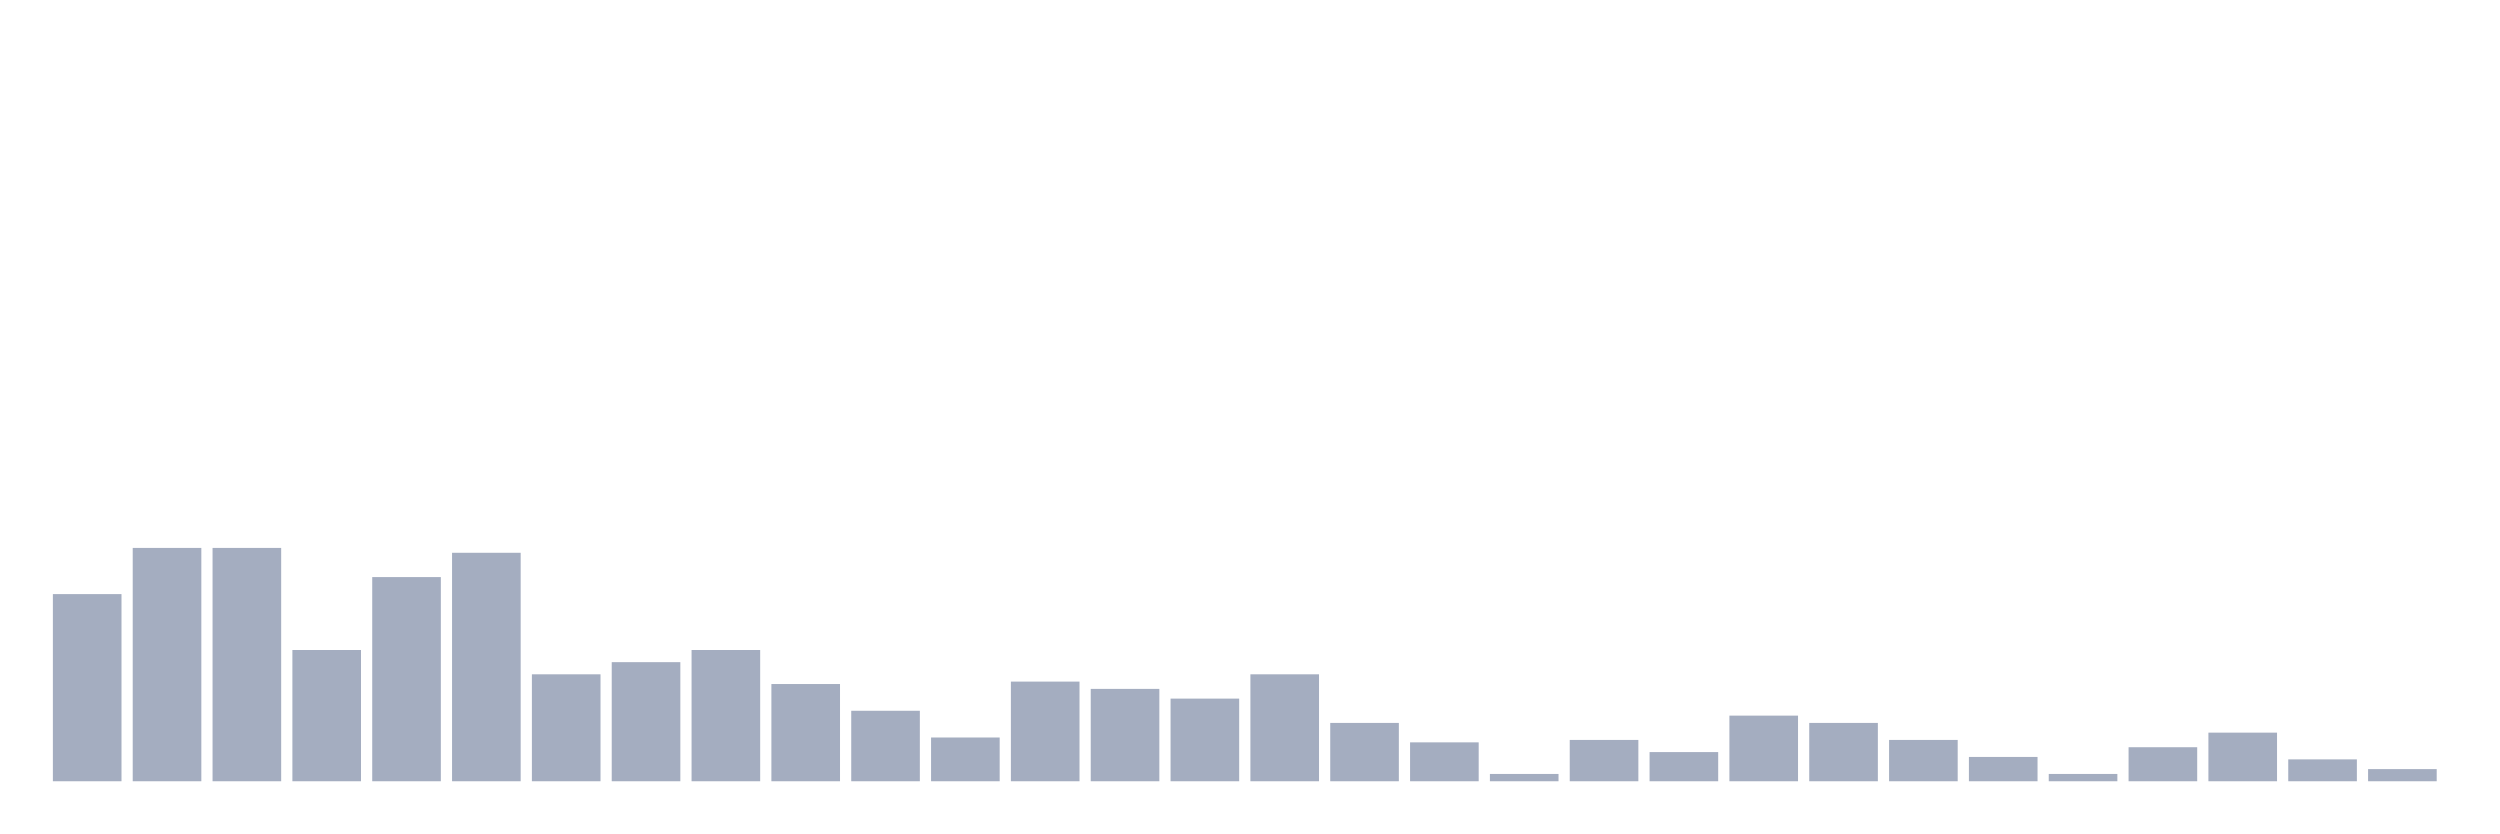
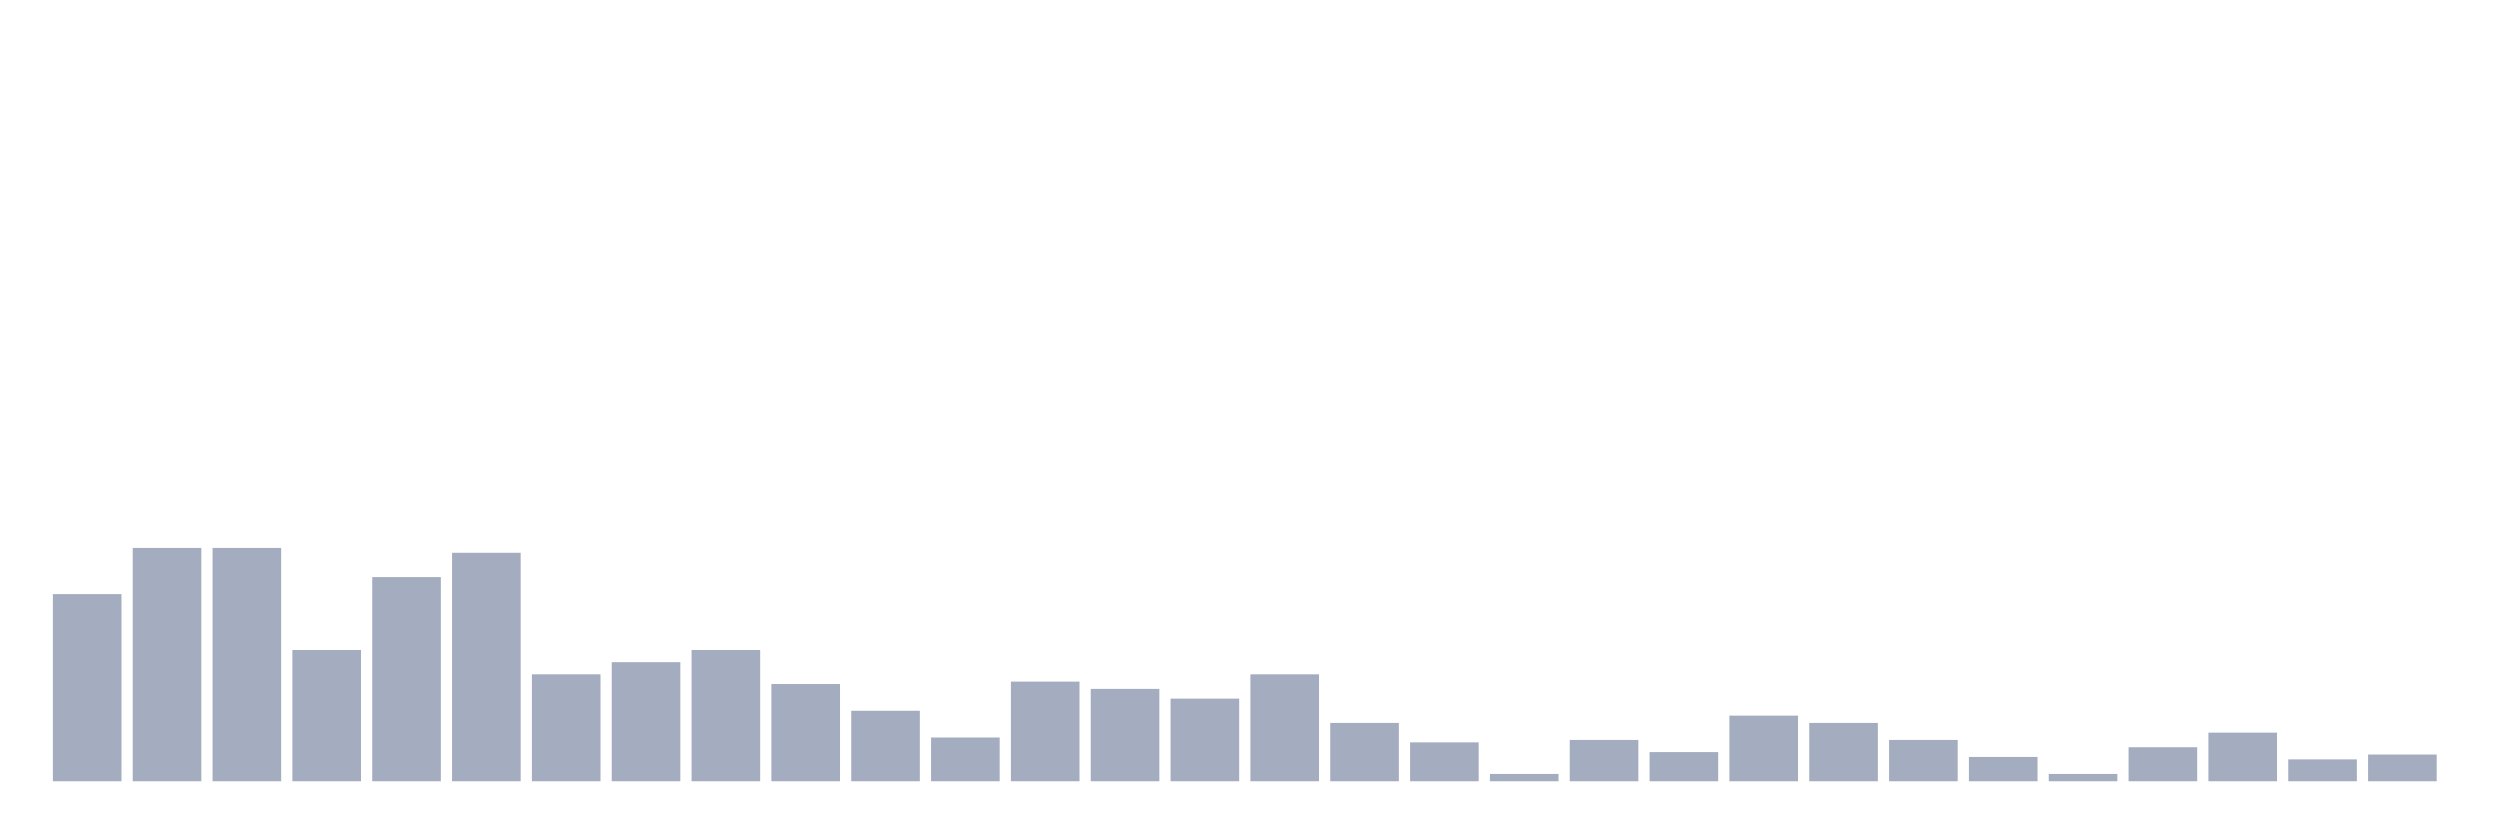
<svg xmlns="http://www.w3.org/2000/svg" viewBox="0 0 480 160">
  <g transform="translate(10,10)">
    <rect class="bar" x="0.153" width="13.175" y="104.067" height="35.933" fill="rgb(164,173,192)" />
    <rect class="bar" x="15.482" width="13.175" y="95.2" height="44.8" fill="rgb(164,173,192)" />
    <rect class="bar" x="30.81" width="13.175" y="95.2" height="44.8" fill="rgb(164,173,192)" />
    <rect class="bar" x="46.138" width="13.175" y="114.8" height="25.2" fill="rgb(164,173,192)" />
    <rect class="bar" x="61.466" width="13.175" y="100.8" height="39.2" fill="rgb(164,173,192)" />
    <rect class="bar" x="76.794" width="13.175" y="96.133" height="43.867" fill="rgb(164,173,192)" />
    <rect class="bar" x="92.123" width="13.175" y="119.467" height="20.533" fill="rgb(164,173,192)" />
    <rect class="bar" x="107.451" width="13.175" y="117.133" height="22.867" fill="rgb(164,173,192)" />
    <rect class="bar" x="122.779" width="13.175" y="114.8" height="25.2" fill="rgb(164,173,192)" />
    <rect class="bar" x="138.107" width="13.175" y="121.333" height="18.667" fill="rgb(164,173,192)" />
    <rect class="bar" x="153.436" width="13.175" y="126.467" height="13.533" fill="rgb(164,173,192)" />
    <rect class="bar" x="168.764" width="13.175" y="131.6" height="8.4" fill="rgb(164,173,192)" />
    <rect class="bar" x="184.092" width="13.175" y="120.867" height="19.133" fill="rgb(164,173,192)" />
    <rect class="bar" x="199.42" width="13.175" y="122.267" height="17.733" fill="rgb(164,173,192)" />
    <rect class="bar" x="214.748" width="13.175" y="124.133" height="15.867" fill="rgb(164,173,192)" />
    <rect class="bar" x="230.077" width="13.175" y="119.467" height="20.533" fill="rgb(164,173,192)" />
    <rect class="bar" x="245.405" width="13.175" y="128.8" height="11.2" fill="rgb(164,173,192)" />
    <rect class="bar" x="260.733" width="13.175" y="132.533" height="7.467" fill="rgb(164,173,192)" />
    <rect class="bar" x="276.061" width="13.175" y="138.6" height="1.4" fill="rgb(164,173,192)" />
    <rect class="bar" x="291.39" width="13.175" y="132.067" height="7.933" fill="rgb(164,173,192)" />
    <rect class="bar" x="306.718" width="13.175" y="134.4" height="5.6" fill="rgb(164,173,192)" />
    <rect class="bar" x="322.046" width="13.175" y="127.4" height="12.6" fill="rgb(164,173,192)" />
    <rect class="bar" x="337.374" width="13.175" y="128.8" height="11.2" fill="rgb(164,173,192)" />
    <rect class="bar" x="352.702" width="13.175" y="132.067" height="7.933" fill="rgb(164,173,192)" />
    <rect class="bar" x="368.031" width="13.175" y="135.333" height="4.667" fill="rgb(164,173,192)" />
    <rect class="bar" x="383.359" width="13.175" y="138.6" height="1.4" fill="rgb(164,173,192)" />
    <rect class="bar" x="398.687" width="13.175" y="133.467" height="6.533" fill="rgb(164,173,192)" />
    <rect class="bar" x="414.015" width="13.175" y="130.667" height="9.333" fill="rgb(164,173,192)" />
    <rect class="bar" x="429.344" width="13.175" y="135.8" height="4.2" fill="rgb(164,173,192)" />
-     <rect class="bar" x="444.672" width="13.175" y="137.667" height="2.333" fill="rgb(164,173,192)" />
+     <rect class="bar" x="444.672" width="13.175" y="134.867" height="5.133" fill="rgb(164,173,192)" />
  </g>
</svg>
